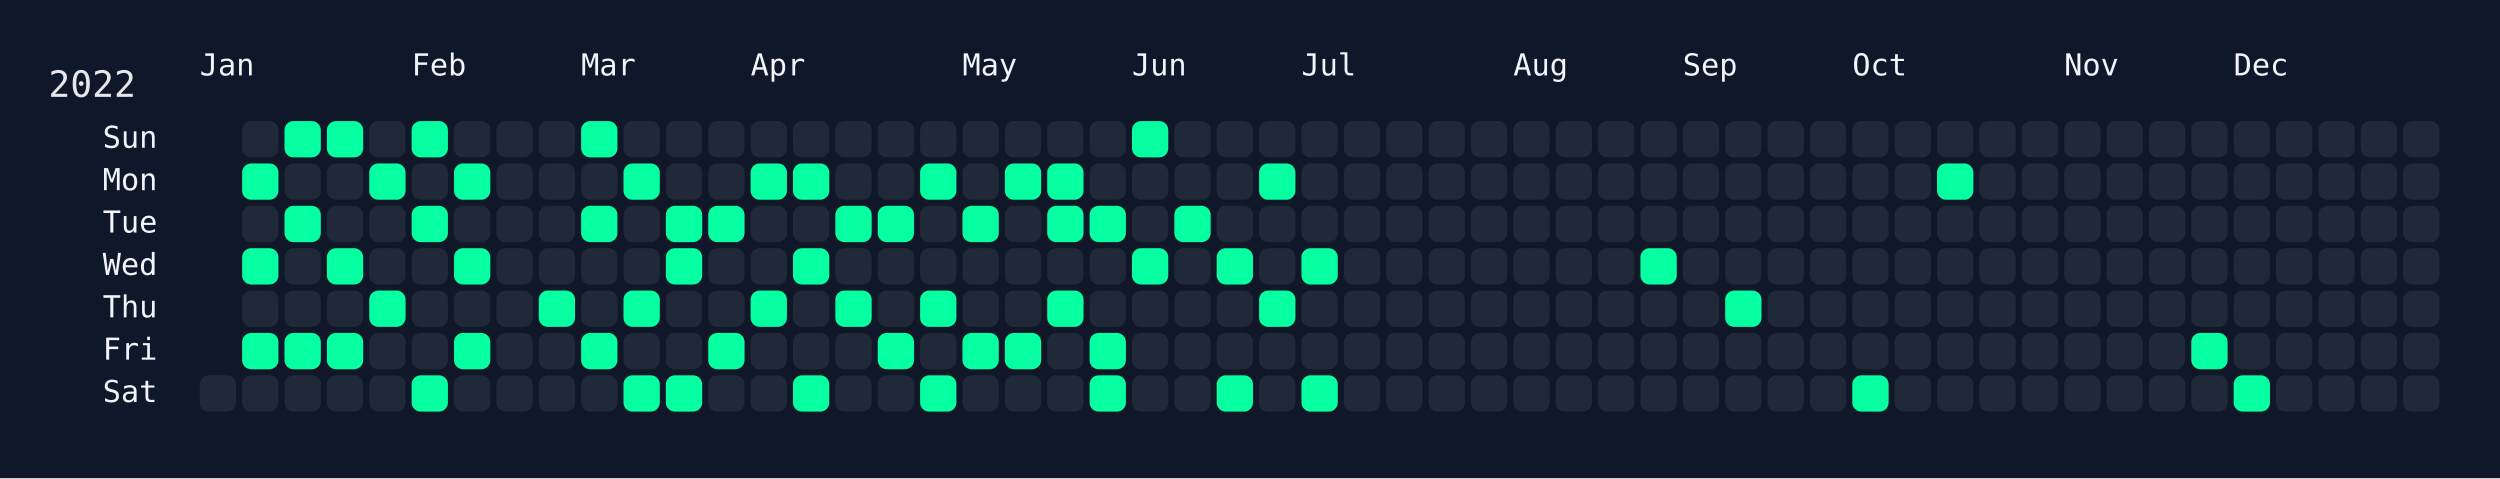
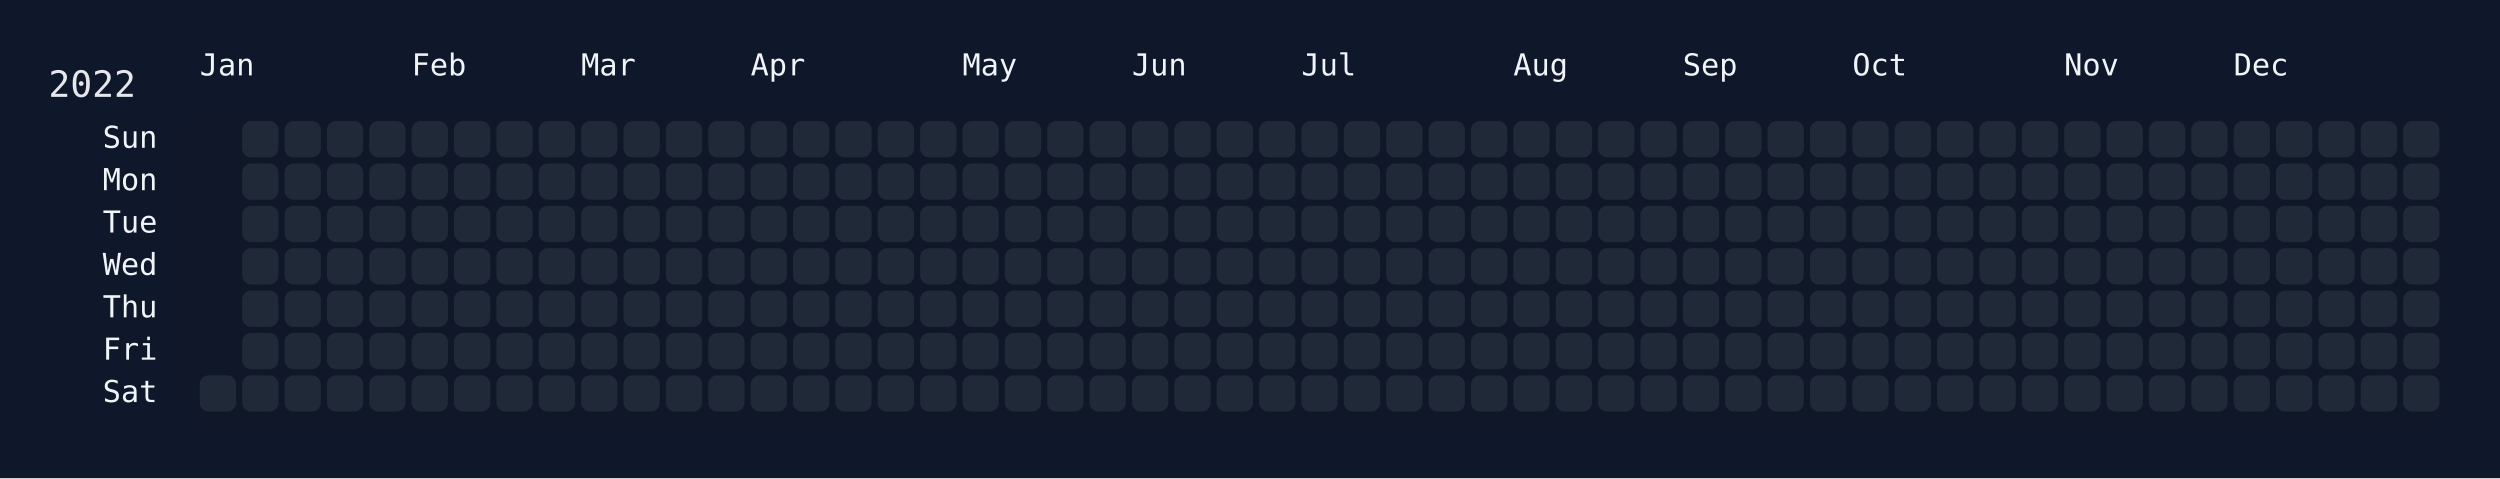
<svg xmlns="http://www.w3.org/2000/svg" width="826" height="158" viewBox="0 0 826 158">
  <rect width="826" height="158" fill="#0f172a" />
  <rect x="60" y="34" width="750" height="108" rx="12" ry="12" fill="rgba(15, 23, 42, 0.8)" />
  <text x="16" y="32" font-size="12" fill="#e5e7eb" font-family="JetBrains Mono, ui-monospace, SFMono-Regular, Menlo, Monaco, Consolas, monospace">2022</text>
  <text x="66" y="18" font-size="10" fill="#f1f5f9" font-family="JetBrains Mono, ui-monospace, SFMono-Regular, Menlo, Monaco, Consolas, monospace" dominant-baseline="hanging">Jan</text>
  <text x="136" y="18" font-size="10" fill="#f1f5f9" font-family="JetBrains Mono, ui-monospace, SFMono-Regular, Menlo, Monaco, Consolas, monospace" dominant-baseline="hanging">Feb</text>
  <text x="192" y="18" font-size="10" fill="#f1f5f9" font-family="JetBrains Mono, ui-monospace, SFMono-Regular, Menlo, Monaco, Consolas, monospace" dominant-baseline="hanging">Mar</text>
  <text x="248" y="18" font-size="10" fill="#f1f5f9" font-family="JetBrains Mono, ui-monospace, SFMono-Regular, Menlo, Monaco, Consolas, monospace" dominant-baseline="hanging">Apr</text>
  <text x="318" y="18" font-size="10" fill="#f1f5f9" font-family="JetBrains Mono, ui-monospace, SFMono-Regular, Menlo, Monaco, Consolas, monospace" dominant-baseline="hanging">May</text>
  <text x="374" y="18" font-size="10" fill="#f1f5f9" font-family="JetBrains Mono, ui-monospace, SFMono-Regular, Menlo, Monaco, Consolas, monospace" dominant-baseline="hanging">Jun</text>
  <text x="430" y="18" font-size="10" fill="#f1f5f9" font-family="JetBrains Mono, ui-monospace, SFMono-Regular, Menlo, Monaco, Consolas, monospace" dominant-baseline="hanging">Jul</text>
  <text x="500" y="18" font-size="10" fill="#f1f5f9" font-family="JetBrains Mono, ui-monospace, SFMono-Regular, Menlo, Monaco, Consolas, monospace" dominant-baseline="hanging">Aug</text>
  <text x="556" y="18" font-size="10" fill="#f1f5f9" font-family="JetBrains Mono, ui-monospace, SFMono-Regular, Menlo, Monaco, Consolas, monospace" dominant-baseline="hanging">Sep</text>
  <text x="612" y="18" font-size="10" fill="#f1f5f9" font-family="JetBrains Mono, ui-monospace, SFMono-Regular, Menlo, Monaco, Consolas, monospace" dominant-baseline="hanging">Oct</text>
  <text x="682" y="18" font-size="10" fill="#f1f5f9" font-family="JetBrains Mono, ui-monospace, SFMono-Regular, Menlo, Monaco, Consolas, monospace" dominant-baseline="hanging">Nov</text>
  <text x="738" y="18" font-size="10" fill="#f1f5f9" font-family="JetBrains Mono, ui-monospace, SFMono-Regular, Menlo, Monaco, Consolas, monospace" dominant-baseline="hanging">Dec</text>
  <text x="52" y="46.0" font-size="10" fill="#f1f5f9" font-family="JetBrains Mono, ui-monospace, SFMono-Regular, Menlo, Monaco, Consolas, monospace" text-anchor="end" dominant-baseline="middle">Sun</text>
  <text x="52" y="60.0" font-size="10" fill="#f1f5f9" font-family="JetBrains Mono, ui-monospace, SFMono-Regular, Menlo, Monaco, Consolas, monospace" text-anchor="end" dominant-baseline="middle">Mon</text>
  <text x="52" y="74.0" font-size="10" fill="#f1f5f9" font-family="JetBrains Mono, ui-monospace, SFMono-Regular, Menlo, Monaco, Consolas, monospace" text-anchor="end" dominant-baseline="middle">Tue</text>
  <text x="52" y="88.0" font-size="10" fill="#f1f5f9" font-family="JetBrains Mono, ui-monospace, SFMono-Regular, Menlo, Monaco, Consolas, monospace" text-anchor="end" dominant-baseline="middle">Wed</text>
  <text x="52" y="102.0" font-size="10" fill="#f1f5f9" font-family="JetBrains Mono, ui-monospace, SFMono-Regular, Menlo, Monaco, Consolas, monospace" text-anchor="end" dominant-baseline="middle">Thu</text>
  <text x="52" y="116.0" font-size="10" fill="#f1f5f9" font-family="JetBrains Mono, ui-monospace, SFMono-Regular, Menlo, Monaco, Consolas, monospace" text-anchor="end" dominant-baseline="middle">Fri</text>
  <text x="52" y="130.0" font-size="10" fill="#f1f5f9" font-family="JetBrains Mono, ui-monospace, SFMono-Regular, Menlo, Monaco, Consolas, monospace" text-anchor="end" dominant-baseline="middle">Sat</text>
  <g transform="translate(66,40)">
    <rect x="0" y="84" width="12" height="12" rx="3" ry="3" fill="#1f2937" data-date="2022-01-01" />
    <rect x="14" y="0" width="12" height="12" rx="3" ry="3" fill="#1f2937" data-date="2022-01-02" />
-     <rect x="14" y="14" width="12" height="12" rx="3" ry="3" fill="#05ffa1" data-date="2022-01-03" />
+     <rect x="14" y="14" width="12" height="12" rx="3" ry="3" fill="#1f2937" data-date="2022-01-03" />
    <rect x="14" y="28" width="12" height="12" rx="3" ry="3" fill="#1f2937" data-date="2022-01-04" />
-     <rect x="14" y="42" width="12" height="12" rx="3" ry="3" fill="#05ffa1" data-date="2022-01-05" />
+     <rect x="14" y="42" width="12" height="12" rx="3" ry="3" fill="#1f2937" data-date="2022-01-05" />
    <rect x="14" y="56" width="12" height="12" rx="3" ry="3" fill="#1f2937" data-date="2022-01-06" />
-     <rect x="14" y="70" width="12" height="12" rx="3" ry="3" fill="#05ffa1" data-date="2022-01-07" />
+     <rect x="14" y="70" width="12" height="12" rx="3" ry="3" fill="#1f2937" data-date="2022-01-07" />
    <rect x="14" y="84" width="12" height="12" rx="3" ry="3" fill="#1f2937" data-date="2022-01-08" />
-     <rect x="28" y="0" width="12" height="12" rx="3" ry="3" fill="#05ffa1" data-date="2022-01-09" />
+     <rect x="28" y="0" width="12" height="12" rx="3" ry="3" fill="#1f2937" data-date="2022-01-09" />
    <rect x="28" y="14" width="12" height="12" rx="3" ry="3" fill="#1f2937" data-date="2022-01-10" />
-     <rect x="28" y="28" width="12" height="12" rx="3" ry="3" fill="#05ffa1" data-date="2022-01-11" />
+     <rect x="28" y="28" width="12" height="12" rx="3" ry="3" fill="#1f2937" data-date="2022-01-11" />
    <rect x="28" y="42" width="12" height="12" rx="3" ry="3" fill="#1f2937" data-date="2022-01-12" />
    <rect x="28" y="56" width="12" height="12" rx="3" ry="3" fill="#1f2937" data-date="2022-01-13" />
-     <rect x="28" y="70" width="12" height="12" rx="3" ry="3" fill="#05ffa1" data-date="2022-01-14" />
+     <rect x="28" y="70" width="12" height="12" rx="3" ry="3" fill="#1f2937" data-date="2022-01-14" />
    <rect x="28" y="84" width="12" height="12" rx="3" ry="3" fill="#1f2937" data-date="2022-01-15" />
-     <rect x="42" y="0" width="12" height="12" rx="3" ry="3" fill="#05ffa1" data-date="2022-01-16" />
+     <rect x="42" y="0" width="12" height="12" rx="3" ry="3" fill="#1f2937" data-date="2022-01-16" />
    <rect x="42" y="14" width="12" height="12" rx="3" ry="3" fill="#1f2937" data-date="2022-01-17" />
    <rect x="42" y="28" width="12" height="12" rx="3" ry="3" fill="#1f2937" data-date="2022-01-18" />
-     <rect x="42" y="42" width="12" height="12" rx="3" ry="3" fill="#05ffa1" data-date="2022-01-19" />
+     <rect x="42" y="42" width="12" height="12" rx="3" ry="3" fill="#1f2937" data-date="2022-01-19" />
    <rect x="42" y="56" width="12" height="12" rx="3" ry="3" fill="#1f2937" data-date="2022-01-20" />
-     <rect x="42" y="70" width="12" height="12" rx="3" ry="3" fill="#05ffa1" data-date="2022-01-21" />
+     <rect x="42" y="70" width="12" height="12" rx="3" ry="3" fill="#1f2937" data-date="2022-01-21" />
    <rect x="42" y="84" width="12" height="12" rx="3" ry="3" fill="#1f2937" data-date="2022-01-22" />
    <rect x="56" y="0" width="12" height="12" rx="3" ry="3" fill="#1f2937" data-date="2022-01-23" />
-     <rect x="56" y="14" width="12" height="12" rx="3" ry="3" fill="#05ffa1" data-date="2022-01-24" />
+     <rect x="56" y="14" width="12" height="12" rx="3" ry="3" fill="#1f2937" data-date="2022-01-24" />
    <rect x="56" y="28" width="12" height="12" rx="3" ry="3" fill="#1f2937" data-date="2022-01-25" />
    <rect x="56" y="42" width="12" height="12" rx="3" ry="3" fill="#1f2937" data-date="2022-01-26" />
-     <rect x="56" y="56" width="12" height="12" rx="3" ry="3" fill="#05ffa1" data-date="2022-01-27" />
+     <rect x="56" y="56" width="12" height="12" rx="3" ry="3" fill="#1f2937" data-date="2022-01-27" />
    <rect x="56" y="70" width="12" height="12" rx="3" ry="3" fill="#1f2937" data-date="2022-01-28" />
    <rect x="56" y="84" width="12" height="12" rx="3" ry="3" fill="#1f2937" data-date="2022-01-29" />
-     <rect x="70" y="0" width="12" height="12" rx="3" ry="3" fill="#05ffa1" data-date="2022-01-30" />
+     <rect x="70" y="0" width="12" height="12" rx="3" ry="3" fill="#1f2937" data-date="2022-01-30" />
    <rect x="70" y="14" width="12" height="12" rx="3" ry="3" fill="#1f2937" data-date="2022-01-31" />
-     <rect x="70" y="28" width="12" height="12" rx="3" ry="3" fill="#05ffa1" data-date="2022-02-01" />
+     <rect x="70" y="28" width="12" height="12" rx="3" ry="3" fill="#1f2937" data-date="2022-02-01" />
    <rect x="70" y="42" width="12" height="12" rx="3" ry="3" fill="#1f2937" data-date="2022-02-02" />
    <rect x="70" y="56" width="12" height="12" rx="3" ry="3" fill="#1f2937" data-date="2022-02-03" />
    <rect x="70" y="70" width="12" height="12" rx="3" ry="3" fill="#1f2937" data-date="2022-02-04" />
-     <rect x="70" y="84" width="12" height="12" rx="3" ry="3" fill="#05ffa1" data-date="2022-02-05" />
+     <rect x="70" y="84" width="12" height="12" rx="3" ry="3" fill="#1f2937" data-date="2022-02-05" />
    <rect x="84" y="0" width="12" height="12" rx="3" ry="3" fill="#1f2937" data-date="2022-02-06" />
-     <rect x="84" y="14" width="12" height="12" rx="3" ry="3" fill="#05ffa1" data-date="2022-02-07" />
+     <rect x="84" y="14" width="12" height="12" rx="3" ry="3" fill="#1f2937" data-date="2022-02-07" />
    <rect x="84" y="28" width="12" height="12" rx="3" ry="3" fill="#1f2937" data-date="2022-02-08" />
-     <rect x="84" y="42" width="12" height="12" rx="3" ry="3" fill="#05ffa1" data-date="2022-02-09" />
+     <rect x="84" y="42" width="12" height="12" rx="3" ry="3" fill="#1f2937" data-date="2022-02-09" />
    <rect x="84" y="56" width="12" height="12" rx="3" ry="3" fill="#1f2937" data-date="2022-02-10" />
-     <rect x="84" y="70" width="12" height="12" rx="3" ry="3" fill="#05ffa1" data-date="2022-02-11" />
+     <rect x="84" y="70" width="12" height="12" rx="3" ry="3" fill="#1f2937" data-date="2022-02-11" />
    <rect x="84" y="84" width="12" height="12" rx="3" ry="3" fill="#1f2937" data-date="2022-02-12" />
    <rect x="98" y="0" width="12" height="12" rx="3" ry="3" fill="#1f2937" data-date="2022-02-13" />
    <rect x="98" y="14" width="12" height="12" rx="3" ry="3" fill="#1f2937" data-date="2022-02-14" />
    <rect x="98" y="28" width="12" height="12" rx="3" ry="3" fill="#1f2937" data-date="2022-02-15" />
    <rect x="98" y="42" width="12" height="12" rx="3" ry="3" fill="#1f2937" data-date="2022-02-16" />
    <rect x="98" y="56" width="12" height="12" rx="3" ry="3" fill="#1f2937" data-date="2022-02-17" />
    <rect x="98" y="70" width="12" height="12" rx="3" ry="3" fill="#1f2937" data-date="2022-02-18" />
    <rect x="98" y="84" width="12" height="12" rx="3" ry="3" fill="#1f2937" data-date="2022-02-19" />
    <rect x="112" y="0" width="12" height="12" rx="3" ry="3" fill="#1f2937" data-date="2022-02-20" />
    <rect x="112" y="14" width="12" height="12" rx="3" ry="3" fill="#1f2937" data-date="2022-02-21" />
    <rect x="112" y="28" width="12" height="12" rx="3" ry="3" fill="#1f2937" data-date="2022-02-22" />
    <rect x="112" y="42" width="12" height="12" rx="3" ry="3" fill="#1f2937" data-date="2022-02-23" />
-     <rect x="112" y="56" width="12" height="12" rx="3" ry="3" fill="#05ffa1" data-date="2022-02-24" />
+     <rect x="112" y="56" width="12" height="12" rx="3" ry="3" fill="#1f2937" data-date="2022-02-24" />
    <rect x="112" y="70" width="12" height="12" rx="3" ry="3" fill="#1f2937" data-date="2022-02-25" />
    <rect x="112" y="84" width="12" height="12" rx="3" ry="3" fill="#1f2937" data-date="2022-02-26" />
-     <rect x="126" y="0" width="12" height="12" rx="3" ry="3" fill="#05ffa1" data-date="2022-02-27" />
+     <rect x="126" y="0" width="12" height="12" rx="3" ry="3" fill="#1f2937" data-date="2022-02-27" />
    <rect x="126" y="14" width="12" height="12" rx="3" ry="3" fill="#1f2937" data-date="2022-02-28" />
-     <rect x="126" y="28" width="12" height="12" rx="3" ry="3" fill="#05ffa1" data-date="2022-03-01" />
+     <rect x="126" y="28" width="12" height="12" rx="3" ry="3" fill="#1f2937" data-date="2022-03-01" />
    <rect x="126" y="42" width="12" height="12" rx="3" ry="3" fill="#1f2937" data-date="2022-03-02" />
    <rect x="126" y="56" width="12" height="12" rx="3" ry="3" fill="#1f2937" data-date="2022-03-03" />
-     <rect x="126" y="70" width="12" height="12" rx="3" ry="3" fill="#05ffa1" data-date="2022-03-04" />
+     <rect x="126" y="70" width="12" height="12" rx="3" ry="3" fill="#1f2937" data-date="2022-03-04" />
    <rect x="126" y="84" width="12" height="12" rx="3" ry="3" fill="#1f2937" data-date="2022-03-05" />
    <rect x="140" y="0" width="12" height="12" rx="3" ry="3" fill="#1f2937" data-date="2022-03-06" />
-     <rect x="140" y="14" width="12" height="12" rx="3" ry="3" fill="#05ffa1" data-date="2022-03-07" />
+     <rect x="140" y="14" width="12" height="12" rx="3" ry="3" fill="#1f2937" data-date="2022-03-07" />
    <rect x="140" y="28" width="12" height="12" rx="3" ry="3" fill="#1f2937" data-date="2022-03-08" />
    <rect x="140" y="42" width="12" height="12" rx="3" ry="3" fill="#1f2937" data-date="2022-03-09" />
-     <rect x="140" y="56" width="12" height="12" rx="3" ry="3" fill="#05ffa1" data-date="2022-03-10" />
+     <rect x="140" y="56" width="12" height="12" rx="3" ry="3" fill="#1f2937" data-date="2022-03-10" />
    <rect x="140" y="70" width="12" height="12" rx="3" ry="3" fill="#1f2937" data-date="2022-03-11" />
-     <rect x="140" y="84" width="12" height="12" rx="3" ry="3" fill="#05ffa1" data-date="2022-03-12" />
+     <rect x="140" y="84" width="12" height="12" rx="3" ry="3" fill="#1f2937" data-date="2022-03-12" />
    <rect x="154" y="0" width="12" height="12" rx="3" ry="3" fill="#1f2937" data-date="2022-03-13" />
    <rect x="154" y="14" width="12" height="12" rx="3" ry="3" fill="#1f2937" data-date="2022-03-14" />
-     <rect x="154" y="28" width="12" height="12" rx="3" ry="3" fill="#05ffa1" data-date="2022-03-15" />
-     <rect x="154" y="42" width="12" height="12" rx="3" ry="3" fill="#05ffa1" data-date="2022-03-16" />
+     <rect x="154" y="28" width="12" height="12" rx="3" ry="3" fill="#1f2937" data-date="2022-03-15" />
+     <rect x="154" y="42" width="12" height="12" rx="3" ry="3" fill="#1f2937" data-date="2022-03-16" />
    <rect x="154" y="56" width="12" height="12" rx="3" ry="3" fill="#1f2937" data-date="2022-03-17" />
    <rect x="154" y="70" width="12" height="12" rx="3" ry="3" fill="#1f2937" data-date="2022-03-18" />
-     <rect x="154" y="84" width="12" height="12" rx="3" ry="3" fill="#05ffa1" data-date="2022-03-19" />
+     <rect x="154" y="84" width="12" height="12" rx="3" ry="3" fill="#1f2937" data-date="2022-03-19" />
    <rect x="168" y="0" width="12" height="12" rx="3" ry="3" fill="#1f2937" data-date="2022-03-20" />
    <rect x="168" y="14" width="12" height="12" rx="3" ry="3" fill="#1f2937" data-date="2022-03-21" />
-     <rect x="168" y="28" width="12" height="12" rx="3" ry="3" fill="#05ffa1" data-date="2022-03-22" />
+     <rect x="168" y="28" width="12" height="12" rx="3" ry="3" fill="#1f2937" data-date="2022-03-22" />
    <rect x="168" y="42" width="12" height="12" rx="3" ry="3" fill="#1f2937" data-date="2022-03-23" />
    <rect x="168" y="56" width="12" height="12" rx="3" ry="3" fill="#1f2937" data-date="2022-03-24" />
-     <rect x="168" y="70" width="12" height="12" rx="3" ry="3" fill="#05ffa1" data-date="2022-03-25" />
+     <rect x="168" y="70" width="12" height="12" rx="3" ry="3" fill="#1f2937" data-date="2022-03-25" />
    <rect x="168" y="84" width="12" height="12" rx="3" ry="3" fill="#1f2937" data-date="2022-03-26" />
    <rect x="182" y="0" width="12" height="12" rx="3" ry="3" fill="#1f2937" data-date="2022-03-27" />
-     <rect x="182" y="14" width="12" height="12" rx="3" ry="3" fill="#05ffa1" data-date="2022-03-28" />
+     <rect x="182" y="14" width="12" height="12" rx="3" ry="3" fill="#1f2937" data-date="2022-03-28" />
    <rect x="182" y="28" width="12" height="12" rx="3" ry="3" fill="#1f2937" data-date="2022-03-29" />
    <rect x="182" y="42" width="12" height="12" rx="3" ry="3" fill="#1f2937" data-date="2022-03-30" />
-     <rect x="182" y="56" width="12" height="12" rx="3" ry="3" fill="#05ffa1" data-date="2022-03-31" />
+     <rect x="182" y="56" width="12" height="12" rx="3" ry="3" fill="#1f2937" data-date="2022-03-31" />
    <rect x="182" y="70" width="12" height="12" rx="3" ry="3" fill="#1f2937" data-date="2022-04-01" />
    <rect x="182" y="84" width="12" height="12" rx="3" ry="3" fill="#1f2937" data-date="2022-04-02" />
    <rect x="196" y="0" width="12" height="12" rx="3" ry="3" fill="#1f2937" data-date="2022-04-03" />
-     <rect x="196" y="14" width="12" height="12" rx="3" ry="3" fill="#05ffa1" data-date="2022-04-04" />
+     <rect x="196" y="14" width="12" height="12" rx="3" ry="3" fill="#1f2937" data-date="2022-04-04" />
    <rect x="196" y="28" width="12" height="12" rx="3" ry="3" fill="#1f2937" data-date="2022-04-05" />
-     <rect x="196" y="42" width="12" height="12" rx="3" ry="3" fill="#05ffa1" data-date="2022-04-06" />
+     <rect x="196" y="42" width="12" height="12" rx="3" ry="3" fill="#1f2937" data-date="2022-04-06" />
    <rect x="196" y="56" width="12" height="12" rx="3" ry="3" fill="#1f2937" data-date="2022-04-07" />
    <rect x="196" y="70" width="12" height="12" rx="3" ry="3" fill="#1f2937" data-date="2022-04-08" />
-     <rect x="196" y="84" width="12" height="12" rx="3" ry="3" fill="#05ffa1" data-date="2022-04-09" />
+     <rect x="196" y="84" width="12" height="12" rx="3" ry="3" fill="#1f2937" data-date="2022-04-09" />
    <rect x="210" y="0" width="12" height="12" rx="3" ry="3" fill="#1f2937" data-date="2022-04-10" />
    <rect x="210" y="14" width="12" height="12" rx="3" ry="3" fill="#1f2937" data-date="2022-04-11" />
-     <rect x="210" y="28" width="12" height="12" rx="3" ry="3" fill="#05ffa1" data-date="2022-04-12" />
+     <rect x="210" y="28" width="12" height="12" rx="3" ry="3" fill="#1f2937" data-date="2022-04-12" />
    <rect x="210" y="42" width="12" height="12" rx="3" ry="3" fill="#1f2937" data-date="2022-04-13" />
-     <rect x="210" y="56" width="12" height="12" rx="3" ry="3" fill="#05ffa1" data-date="2022-04-14" />
+     <rect x="210" y="56" width="12" height="12" rx="3" ry="3" fill="#1f2937" data-date="2022-04-14" />
    <rect x="210" y="70" width="12" height="12" rx="3" ry="3" fill="#1f2937" data-date="2022-04-15" />
    <rect x="210" y="84" width="12" height="12" rx="3" ry="3" fill="#1f2937" data-date="2022-04-16" />
    <rect x="224" y="0" width="12" height="12" rx="3" ry="3" fill="#1f2937" data-date="2022-04-17" />
    <rect x="224" y="14" width="12" height="12" rx="3" ry="3" fill="#1f2937" data-date="2022-04-18" />
-     <rect x="224" y="28" width="12" height="12" rx="3" ry="3" fill="#05ffa1" data-date="2022-04-19" />
+     <rect x="224" y="28" width="12" height="12" rx="3" ry="3" fill="#1f2937" data-date="2022-04-19" />
    <rect x="224" y="42" width="12" height="12" rx="3" ry="3" fill="#1f2937" data-date="2022-04-20" />
    <rect x="224" y="56" width="12" height="12" rx="3" ry="3" fill="#1f2937" data-date="2022-04-21" />
-     <rect x="224" y="70" width="12" height="12" rx="3" ry="3" fill="#05ffa1" data-date="2022-04-22" />
+     <rect x="224" y="70" width="12" height="12" rx="3" ry="3" fill="#1f2937" data-date="2022-04-22" />
    <rect x="224" y="84" width="12" height="12" rx="3" ry="3" fill="#1f2937" data-date="2022-04-23" />
    <rect x="238" y="0" width="12" height="12" rx="3" ry="3" fill="#1f2937" data-date="2022-04-24" />
-     <rect x="238" y="14" width="12" height="12" rx="3" ry="3" fill="#05ffa1" data-date="2022-04-25" />
+     <rect x="238" y="14" width="12" height="12" rx="3" ry="3" fill="#1f2937" data-date="2022-04-25" />
    <rect x="238" y="28" width="12" height="12" rx="3" ry="3" fill="#1f2937" data-date="2022-04-26" />
    <rect x="238" y="42" width="12" height="12" rx="3" ry="3" fill="#1f2937" data-date="2022-04-27" />
-     <rect x="238" y="56" width="12" height="12" rx="3" ry="3" fill="#05ffa1" data-date="2022-04-28" />
+     <rect x="238" y="56" width="12" height="12" rx="3" ry="3" fill="#1f2937" data-date="2022-04-28" />
    <rect x="238" y="70" width="12" height="12" rx="3" ry="3" fill="#1f2937" data-date="2022-04-29" />
-     <rect x="238" y="84" width="12" height="12" rx="3" ry="3" fill="#05ffa1" data-date="2022-04-30" />
+     <rect x="238" y="84" width="12" height="12" rx="3" ry="3" fill="#1f2937" data-date="2022-04-30" />
    <rect x="252" y="0" width="12" height="12" rx="3" ry="3" fill="#1f2937" data-date="2022-05-01" />
    <rect x="252" y="14" width="12" height="12" rx="3" ry="3" fill="#1f2937" data-date="2022-05-02" />
-     <rect x="252" y="28" width="12" height="12" rx="3" ry="3" fill="#05ffa1" data-date="2022-05-03" />
+     <rect x="252" y="28" width="12" height="12" rx="3" ry="3" fill="#1f2937" data-date="2022-05-03" />
    <rect x="252" y="42" width="12" height="12" rx="3" ry="3" fill="#1f2937" data-date="2022-05-04" />
    <rect x="252" y="56" width="12" height="12" rx="3" ry="3" fill="#1f2937" data-date="2022-05-05" />
-     <rect x="252" y="70" width="12" height="12" rx="3" ry="3" fill="#05ffa1" data-date="2022-05-06" />
+     <rect x="252" y="70" width="12" height="12" rx="3" ry="3" fill="#1f2937" data-date="2022-05-06" />
    <rect x="252" y="84" width="12" height="12" rx="3" ry="3" fill="#1f2937" data-date="2022-05-07" />
    <rect x="266" y="0" width="12" height="12" rx="3" ry="3" fill="#1f2937" data-date="2022-05-08" />
-     <rect x="266" y="14" width="12" height="12" rx="3" ry="3" fill="#05ffa1" data-date="2022-05-09" />
+     <rect x="266" y="14" width="12" height="12" rx="3" ry="3" fill="#1f2937" data-date="2022-05-09" />
    <rect x="266" y="28" width="12" height="12" rx="3" ry="3" fill="#1f2937" data-date="2022-05-10" />
    <rect x="266" y="42" width="12" height="12" rx="3" ry="3" fill="#1f2937" data-date="2022-05-11" />
    <rect x="266" y="56" width="12" height="12" rx="3" ry="3" fill="#1f2937" data-date="2022-05-12" />
-     <rect x="266" y="70" width="12" height="12" rx="3" ry="3" fill="#05ffa1" data-date="2022-05-13" />
+     <rect x="266" y="70" width="12" height="12" rx="3" ry="3" fill="#1f2937" data-date="2022-05-13" />
    <rect x="266" y="84" width="12" height="12" rx="3" ry="3" fill="#1f2937" data-date="2022-05-14" />
    <rect x="280" y="0" width="12" height="12" rx="3" ry="3" fill="#1f2937" data-date="2022-05-15" />
-     <rect x="280" y="14" width="12" height="12" rx="3" ry="3" fill="#05ffa1" data-date="2022-05-16" />
-     <rect x="280" y="28" width="12" height="12" rx="3" ry="3" fill="#05ffa1" data-date="2022-05-17" />
+     <rect x="280" y="14" width="12" height="12" rx="3" ry="3" fill="#1f2937" data-date="2022-05-16" />
+     <rect x="280" y="28" width="12" height="12" rx="3" ry="3" fill="#1f2937" data-date="2022-05-17" />
    <rect x="280" y="42" width="12" height="12" rx="3" ry="3" fill="#1f2937" data-date="2022-05-18" />
-     <rect x="280" y="56" width="12" height="12" rx="3" ry="3" fill="#05ffa1" data-date="2022-05-19" />
+     <rect x="280" y="56" width="12" height="12" rx="3" ry="3" fill="#1f2937" data-date="2022-05-19" />
    <rect x="280" y="70" width="12" height="12" rx="3" ry="3" fill="#1f2937" data-date="2022-05-20" />
    <rect x="280" y="84" width="12" height="12" rx="3" ry="3" fill="#1f2937" data-date="2022-05-21" />
    <rect x="294" y="0" width="12" height="12" rx="3" ry="3" fill="#1f2937" data-date="2022-05-22" />
    <rect x="294" y="14" width="12" height="12" rx="3" ry="3" fill="#1f2937" data-date="2022-05-23" />
-     <rect x="294" y="28" width="12" height="12" rx="3" ry="3" fill="#05ffa1" data-date="2022-05-24" />
+     <rect x="294" y="28" width="12" height="12" rx="3" ry="3" fill="#1f2937" data-date="2022-05-24" />
    <rect x="294" y="42" width="12" height="12" rx="3" ry="3" fill="#1f2937" data-date="2022-05-25" />
    <rect x="294" y="56" width="12" height="12" rx="3" ry="3" fill="#1f2937" data-date="2022-05-26" />
-     <rect x="294" y="70" width="12" height="12" rx="3" ry="3" fill="#05ffa1" data-date="2022-05-27" />
-     <rect x="294" y="84" width="12" height="12" rx="3" ry="3" fill="#05ffa1" data-date="2022-05-28" />
-     <rect x="308" y="0" width="12" height="12" rx="3" ry="3" fill="#05ffa1" data-date="2022-05-29" />
+     <rect x="294" y="70" width="12" height="12" rx="3" ry="3" fill="#1f2937" data-date="2022-05-27" />
+     <rect x="294" y="84" width="12" height="12" rx="3" ry="3" fill="#1f2937" data-date="2022-05-28" />
+     <rect x="308" y="0" width="12" height="12" rx="3" ry="3" fill="#1f2937" data-date="2022-05-29" />
    <rect x="308" y="14" width="12" height="12" rx="3" ry="3" fill="#1f2937" data-date="2022-05-30" />
    <rect x="308" y="28" width="12" height="12" rx="3" ry="3" fill="#1f2937" data-date="2022-05-31" />
-     <rect x="308" y="42" width="12" height="12" rx="3" ry="3" fill="#05ffa1" data-date="2022-06-01" />
+     <rect x="308" y="42" width="12" height="12" rx="3" ry="3" fill="#1f2937" data-date="2022-06-01" />
    <rect x="308" y="56" width="12" height="12" rx="3" ry="3" fill="#1f2937" data-date="2022-06-02" />
    <rect x="308" y="70" width="12" height="12" rx="3" ry="3" fill="#1f2937" data-date="2022-06-03" />
    <rect x="308" y="84" width="12" height="12" rx="3" ry="3" fill="#1f2937" data-date="2022-06-04" />
    <rect x="322" y="0" width="12" height="12" rx="3" ry="3" fill="#1f2937" data-date="2022-06-05" />
    <rect x="322" y="14" width="12" height="12" rx="3" ry="3" fill="#1f2937" data-date="2022-06-06" />
-     <rect x="322" y="28" width="12" height="12" rx="3" ry="3" fill="#05ffa1" data-date="2022-06-07" />
+     <rect x="322" y="28" width="12" height="12" rx="3" ry="3" fill="#1f2937" data-date="2022-06-07" />
    <rect x="322" y="42" width="12" height="12" rx="3" ry="3" fill="#1f2937" data-date="2022-06-08" />
    <rect x="322" y="56" width="12" height="12" rx="3" ry="3" fill="#1f2937" data-date="2022-06-09" />
    <rect x="322" y="70" width="12" height="12" rx="3" ry="3" fill="#1f2937" data-date="2022-06-10" />
    <rect x="322" y="84" width="12" height="12" rx="3" ry="3" fill="#1f2937" data-date="2022-06-11" />
    <rect x="336" y="0" width="12" height="12" rx="3" ry="3" fill="#1f2937" data-date="2022-06-12" />
    <rect x="336" y="14" width="12" height="12" rx="3" ry="3" fill="#1f2937" data-date="2022-06-13" />
    <rect x="336" y="28" width="12" height="12" rx="3" ry="3" fill="#1f2937" data-date="2022-06-14" />
-     <rect x="336" y="42" width="12" height="12" rx="3" ry="3" fill="#05ffa1" data-date="2022-06-15" />
+     <rect x="336" y="42" width="12" height="12" rx="3" ry="3" fill="#1f2937" data-date="2022-06-15" />
    <rect x="336" y="56" width="12" height="12" rx="3" ry="3" fill="#1f2937" data-date="2022-06-16" />
    <rect x="336" y="70" width="12" height="12" rx="3" ry="3" fill="#1f2937" data-date="2022-06-17" />
-     <rect x="336" y="84" width="12" height="12" rx="3" ry="3" fill="#05ffa1" data-date="2022-06-18" />
+     <rect x="336" y="84" width="12" height="12" rx="3" ry="3" fill="#1f2937" data-date="2022-06-18" />
    <rect x="350" y="0" width="12" height="12" rx="3" ry="3" fill="#1f2937" data-date="2022-06-19" />
-     <rect x="350" y="14" width="12" height="12" rx="3" ry="3" fill="#05ffa1" data-date="2022-06-20" />
+     <rect x="350" y="14" width="12" height="12" rx="3" ry="3" fill="#1f2937" data-date="2022-06-20" />
    <rect x="350" y="28" width="12" height="12" rx="3" ry="3" fill="#1f2937" data-date="2022-06-21" />
    <rect x="350" y="42" width="12" height="12" rx="3" ry="3" fill="#1f2937" data-date="2022-06-22" />
-     <rect x="350" y="56" width="12" height="12" rx="3" ry="3" fill="#05ffa1" data-date="2022-06-23" />
+     <rect x="350" y="56" width="12" height="12" rx="3" ry="3" fill="#1f2937" data-date="2022-06-23" />
    <rect x="350" y="70" width="12" height="12" rx="3" ry="3" fill="#1f2937" data-date="2022-06-24" />
    <rect x="350" y="84" width="12" height="12" rx="3" ry="3" fill="#1f2937" data-date="2022-06-25" />
    <rect x="364" y="0" width="12" height="12" rx="3" ry="3" fill="#1f2937" data-date="2022-06-26" />
    <rect x="364" y="14" width="12" height="12" rx="3" ry="3" fill="#1f2937" data-date="2022-06-27" />
    <rect x="364" y="28" width="12" height="12" rx="3" ry="3" fill="#1f2937" data-date="2022-06-28" />
-     <rect x="364" y="42" width="12" height="12" rx="3" ry="3" fill="#05ffa1" data-date="2022-06-29" />
+     <rect x="364" y="42" width="12" height="12" rx="3" ry="3" fill="#1f2937" data-date="2022-06-29" />
    <rect x="364" y="56" width="12" height="12" rx="3" ry="3" fill="#1f2937" data-date="2022-06-30" />
    <rect x="364" y="70" width="12" height="12" rx="3" ry="3" fill="#1f2937" data-date="2022-07-01" />
-     <rect x="364" y="84" width="12" height="12" rx="3" ry="3" fill="#05ffa1" data-date="2022-07-02" />
+     <rect x="364" y="84" width="12" height="12" rx="3" ry="3" fill="#1f2937" data-date="2022-07-02" />
    <rect x="378" y="0" width="12" height="12" rx="3" ry="3" fill="#1f2937" data-date="2022-07-03" />
    <rect x="378" y="14" width="12" height="12" rx="3" ry="3" fill="#1f2937" data-date="2022-07-04" />
    <rect x="378" y="28" width="12" height="12" rx="3" ry="3" fill="#1f2937" data-date="2022-07-05" />
    <rect x="378" y="42" width="12" height="12" rx="3" ry="3" fill="#1f2937" data-date="2022-07-06" />
    <rect x="378" y="56" width="12" height="12" rx="3" ry="3" fill="#1f2937" data-date="2022-07-07" />
    <rect x="378" y="70" width="12" height="12" rx="3" ry="3" fill="#1f2937" data-date="2022-07-08" />
    <rect x="378" y="84" width="12" height="12" rx="3" ry="3" fill="#1f2937" data-date="2022-07-09" />
    <rect x="392" y="0" width="12" height="12" rx="3" ry="3" fill="#1f2937" data-date="2022-07-10" />
    <rect x="392" y="14" width="12" height="12" rx="3" ry="3" fill="#1f2937" data-date="2022-07-11" />
    <rect x="392" y="28" width="12" height="12" rx="3" ry="3" fill="#1f2937" data-date="2022-07-12" />
    <rect x="392" y="42" width="12" height="12" rx="3" ry="3" fill="#1f2937" data-date="2022-07-13" />
    <rect x="392" y="56" width="12" height="12" rx="3" ry="3" fill="#1f2937" data-date="2022-07-14" />
    <rect x="392" y="70" width="12" height="12" rx="3" ry="3" fill="#1f2937" data-date="2022-07-15" />
    <rect x="392" y="84" width="12" height="12" rx="3" ry="3" fill="#1f2937" data-date="2022-07-16" />
    <rect x="406" y="0" width="12" height="12" rx="3" ry="3" fill="#1f2937" data-date="2022-07-17" />
    <rect x="406" y="14" width="12" height="12" rx="3" ry="3" fill="#1f2937" data-date="2022-07-18" />
    <rect x="406" y="28" width="12" height="12" rx="3" ry="3" fill="#1f2937" data-date="2022-07-19" />
    <rect x="406" y="42" width="12" height="12" rx="3" ry="3" fill="#1f2937" data-date="2022-07-20" />
    <rect x="406" y="56" width="12" height="12" rx="3" ry="3" fill="#1f2937" data-date="2022-07-21" />
    <rect x="406" y="70" width="12" height="12" rx="3" ry="3" fill="#1f2937" data-date="2022-07-22" />
    <rect x="406" y="84" width="12" height="12" rx="3" ry="3" fill="#1f2937" data-date="2022-07-23" />
    <rect x="420" y="0" width="12" height="12" rx="3" ry="3" fill="#1f2937" data-date="2022-07-24" />
    <rect x="420" y="14" width="12" height="12" rx="3" ry="3" fill="#1f2937" data-date="2022-07-25" />
    <rect x="420" y="28" width="12" height="12" rx="3" ry="3" fill="#1f2937" data-date="2022-07-26" />
    <rect x="420" y="42" width="12" height="12" rx="3" ry="3" fill="#1f2937" data-date="2022-07-27" />
    <rect x="420" y="56" width="12" height="12" rx="3" ry="3" fill="#1f2937" data-date="2022-07-28" />
    <rect x="420" y="70" width="12" height="12" rx="3" ry="3" fill="#1f2937" data-date="2022-07-29" />
    <rect x="420" y="84" width="12" height="12" rx="3" ry="3" fill="#1f2937" data-date="2022-07-30" />
    <rect x="434" y="0" width="12" height="12" rx="3" ry="3" fill="#1f2937" data-date="2022-07-31" />
    <rect x="434" y="14" width="12" height="12" rx="3" ry="3" fill="#1f2937" data-date="2022-08-01" />
    <rect x="434" y="28" width="12" height="12" rx="3" ry="3" fill="#1f2937" data-date="2022-08-02" />
    <rect x="434" y="42" width="12" height="12" rx="3" ry="3" fill="#1f2937" data-date="2022-08-03" />
    <rect x="434" y="56" width="12" height="12" rx="3" ry="3" fill="#1f2937" data-date="2022-08-04" />
    <rect x="434" y="70" width="12" height="12" rx="3" ry="3" fill="#1f2937" data-date="2022-08-05" />
    <rect x="434" y="84" width="12" height="12" rx="3" ry="3" fill="#1f2937" data-date="2022-08-06" />
    <rect x="448" y="0" width="12" height="12" rx="3" ry="3" fill="#1f2937" data-date="2022-08-07" />
    <rect x="448" y="14" width="12" height="12" rx="3" ry="3" fill="#1f2937" data-date="2022-08-08" />
    <rect x="448" y="28" width="12" height="12" rx="3" ry="3" fill="#1f2937" data-date="2022-08-09" />
    <rect x="448" y="42" width="12" height="12" rx="3" ry="3" fill="#1f2937" data-date="2022-08-10" />
    <rect x="448" y="56" width="12" height="12" rx="3" ry="3" fill="#1f2937" data-date="2022-08-11" />
    <rect x="448" y="70" width="12" height="12" rx="3" ry="3" fill="#1f2937" data-date="2022-08-12" />
    <rect x="448" y="84" width="12" height="12" rx="3" ry="3" fill="#1f2937" data-date="2022-08-13" />
    <rect x="462" y="0" width="12" height="12" rx="3" ry="3" fill="#1f2937" data-date="2022-08-14" />
    <rect x="462" y="14" width="12" height="12" rx="3" ry="3" fill="#1f2937" data-date="2022-08-15" />
    <rect x="462" y="28" width="12" height="12" rx="3" ry="3" fill="#1f2937" data-date="2022-08-16" />
    <rect x="462" y="42" width="12" height="12" rx="3" ry="3" fill="#1f2937" data-date="2022-08-17" />
    <rect x="462" y="56" width="12" height="12" rx="3" ry="3" fill="#1f2937" data-date="2022-08-18" />
    <rect x="462" y="70" width="12" height="12" rx="3" ry="3" fill="#1f2937" data-date="2022-08-19" />
    <rect x="462" y="84" width="12" height="12" rx="3" ry="3" fill="#1f2937" data-date="2022-08-20" />
    <rect x="476" y="0" width="12" height="12" rx="3" ry="3" fill="#1f2937" data-date="2022-08-21" />
    <rect x="476" y="14" width="12" height="12" rx="3" ry="3" fill="#1f2937" data-date="2022-08-22" />
    <rect x="476" y="28" width="12" height="12" rx="3" ry="3" fill="#1f2937" data-date="2022-08-23" />
-     <rect x="476" y="42" width="12" height="12" rx="3" ry="3" fill="#05ffa1" data-date="2022-08-24" />
+     <rect x="476" y="42" width="12" height="12" rx="3" ry="3" fill="#1f2937" data-date="2022-08-24" />
    <rect x="476" y="56" width="12" height="12" rx="3" ry="3" fill="#1f2937" data-date="2022-08-25" />
    <rect x="476" y="70" width="12" height="12" rx="3" ry="3" fill="#1f2937" data-date="2022-08-26" />
    <rect x="476" y="84" width="12" height="12" rx="3" ry="3" fill="#1f2937" data-date="2022-08-27" />
    <rect x="490" y="0" width="12" height="12" rx="3" ry="3" fill="#1f2937" data-date="2022-08-28" />
    <rect x="490" y="14" width="12" height="12" rx="3" ry="3" fill="#1f2937" data-date="2022-08-29" />
    <rect x="490" y="28" width="12" height="12" rx="3" ry="3" fill="#1f2937" data-date="2022-08-30" />
    <rect x="490" y="42" width="12" height="12" rx="3" ry="3" fill="#1f2937" data-date="2022-08-31" />
    <rect x="490" y="56" width="12" height="12" rx="3" ry="3" fill="#1f2937" data-date="2022-09-01" />
    <rect x="490" y="70" width="12" height="12" rx="3" ry="3" fill="#1f2937" data-date="2022-09-02" />
    <rect x="490" y="84" width="12" height="12" rx="3" ry="3" fill="#1f2937" data-date="2022-09-03" />
    <rect x="504" y="0" width="12" height="12" rx="3" ry="3" fill="#1f2937" data-date="2022-09-04" />
    <rect x="504" y="14" width="12" height="12" rx="3" ry="3" fill="#1f2937" data-date="2022-09-05" />
    <rect x="504" y="28" width="12" height="12" rx="3" ry="3" fill="#1f2937" data-date="2022-09-06" />
    <rect x="504" y="42" width="12" height="12" rx="3" ry="3" fill="#1f2937" data-date="2022-09-07" />
-     <rect x="504" y="56" width="12" height="12" rx="3" ry="3" fill="#05ffa1" data-date="2022-09-08" />
+     <rect x="504" y="56" width="12" height="12" rx="3" ry="3" fill="#1f2937" data-date="2022-09-08" />
    <rect x="504" y="70" width="12" height="12" rx="3" ry="3" fill="#1f2937" data-date="2022-09-09" />
    <rect x="504" y="84" width="12" height="12" rx="3" ry="3" fill="#1f2937" data-date="2022-09-10" />
    <rect x="518" y="0" width="12" height="12" rx="3" ry="3" fill="#1f2937" data-date="2022-09-11" />
    <rect x="518" y="14" width="12" height="12" rx="3" ry="3" fill="#1f2937" data-date="2022-09-12" />
    <rect x="518" y="28" width="12" height="12" rx="3" ry="3" fill="#1f2937" data-date="2022-09-13" />
    <rect x="518" y="42" width="12" height="12" rx="3" ry="3" fill="#1f2937" data-date="2022-09-14" />
    <rect x="518" y="56" width="12" height="12" rx="3" ry="3" fill="#1f2937" data-date="2022-09-15" />
    <rect x="518" y="70" width="12" height="12" rx="3" ry="3" fill="#1f2937" data-date="2022-09-16" />
    <rect x="518" y="84" width="12" height="12" rx="3" ry="3" fill="#1f2937" data-date="2022-09-17" />
    <rect x="532" y="0" width="12" height="12" rx="3" ry="3" fill="#1f2937" data-date="2022-09-18" />
    <rect x="532" y="14" width="12" height="12" rx="3" ry="3" fill="#1f2937" data-date="2022-09-19" />
    <rect x="532" y="28" width="12" height="12" rx="3" ry="3" fill="#1f2937" data-date="2022-09-20" />
    <rect x="532" y="42" width="12" height="12" rx="3" ry="3" fill="#1f2937" data-date="2022-09-21" />
    <rect x="532" y="56" width="12" height="12" rx="3" ry="3" fill="#1f2937" data-date="2022-09-22" />
    <rect x="532" y="70" width="12" height="12" rx="3" ry="3" fill="#1f2937" data-date="2022-09-23" />
    <rect x="532" y="84" width="12" height="12" rx="3" ry="3" fill="#1f2937" data-date="2022-09-24" />
    <rect x="546" y="0" width="12" height="12" rx="3" ry="3" fill="#1f2937" data-date="2022-09-25" />
    <rect x="546" y="14" width="12" height="12" rx="3" ry="3" fill="#1f2937" data-date="2022-09-26" />
    <rect x="546" y="28" width="12" height="12" rx="3" ry="3" fill="#1f2937" data-date="2022-09-27" />
    <rect x="546" y="42" width="12" height="12" rx="3" ry="3" fill="#1f2937" data-date="2022-09-28" />
    <rect x="546" y="56" width="12" height="12" rx="3" ry="3" fill="#1f2937" data-date="2022-09-29" />
    <rect x="546" y="70" width="12" height="12" rx="3" ry="3" fill="#1f2937" data-date="2022-09-30" />
-     <rect x="546" y="84" width="12" height="12" rx="3" ry="3" fill="#05ffa1" data-date="2022-10-01" />
+     <rect x="546" y="84" width="12" height="12" rx="3" ry="3" fill="#1f2937" data-date="2022-10-01" />
    <rect x="560" y="0" width="12" height="12" rx="3" ry="3" fill="#1f2937" data-date="2022-10-02" />
    <rect x="560" y="14" width="12" height="12" rx="3" ry="3" fill="#1f2937" data-date="2022-10-03" />
    <rect x="560" y="28" width="12" height="12" rx="3" ry="3" fill="#1f2937" data-date="2022-10-04" />
    <rect x="560" y="42" width="12" height="12" rx="3" ry="3" fill="#1f2937" data-date="2022-10-05" />
    <rect x="560" y="56" width="12" height="12" rx="3" ry="3" fill="#1f2937" data-date="2022-10-06" />
    <rect x="560" y="70" width="12" height="12" rx="3" ry="3" fill="#1f2937" data-date="2022-10-07" />
    <rect x="560" y="84" width="12" height="12" rx="3" ry="3" fill="#1f2937" data-date="2022-10-08" />
    <rect x="574" y="0" width="12" height="12" rx="3" ry="3" fill="#1f2937" data-date="2022-10-09" />
-     <rect x="574" y="14" width="12" height="12" rx="3" ry="3" fill="#05ffa1" data-date="2022-10-10" />
+     <rect x="574" y="14" width="12" height="12" rx="3" ry="3" fill="#1f2937" data-date="2022-10-10" />
    <rect x="574" y="28" width="12" height="12" rx="3" ry="3" fill="#1f2937" data-date="2022-10-11" />
    <rect x="574" y="42" width="12" height="12" rx="3" ry="3" fill="#1f2937" data-date="2022-10-12" />
    <rect x="574" y="56" width="12" height="12" rx="3" ry="3" fill="#1f2937" data-date="2022-10-13" />
    <rect x="574" y="70" width="12" height="12" rx="3" ry="3" fill="#1f2937" data-date="2022-10-14" />
    <rect x="574" y="84" width="12" height="12" rx="3" ry="3" fill="#1f2937" data-date="2022-10-15" />
    <rect x="588" y="0" width="12" height="12" rx="3" ry="3" fill="#1f2937" data-date="2022-10-16" />
    <rect x="588" y="14" width="12" height="12" rx="3" ry="3" fill="#1f2937" data-date="2022-10-17" />
    <rect x="588" y="28" width="12" height="12" rx="3" ry="3" fill="#1f2937" data-date="2022-10-18" />
    <rect x="588" y="42" width="12" height="12" rx="3" ry="3" fill="#1f2937" data-date="2022-10-19" />
    <rect x="588" y="56" width="12" height="12" rx="3" ry="3" fill="#1f2937" data-date="2022-10-20" />
    <rect x="588" y="70" width="12" height="12" rx="3" ry="3" fill="#1f2937" data-date="2022-10-21" />
    <rect x="588" y="84" width="12" height="12" rx="3" ry="3" fill="#1f2937" data-date="2022-10-22" />
    <rect x="602" y="0" width="12" height="12" rx="3" ry="3" fill="#1f2937" data-date="2022-10-23" />
    <rect x="602" y="14" width="12" height="12" rx="3" ry="3" fill="#1f2937" data-date="2022-10-24" />
    <rect x="602" y="28" width="12" height="12" rx="3" ry="3" fill="#1f2937" data-date="2022-10-25" />
    <rect x="602" y="42" width="12" height="12" rx="3" ry="3" fill="#1f2937" data-date="2022-10-26" />
    <rect x="602" y="56" width="12" height="12" rx="3" ry="3" fill="#1f2937" data-date="2022-10-27" />
    <rect x="602" y="70" width="12" height="12" rx="3" ry="3" fill="#1f2937" data-date="2022-10-28" />
    <rect x="602" y="84" width="12" height="12" rx="3" ry="3" fill="#1f2937" data-date="2022-10-29" />
    <rect x="616" y="0" width="12" height="12" rx="3" ry="3" fill="#1f2937" data-date="2022-10-30" />
    <rect x="616" y="14" width="12" height="12" rx="3" ry="3" fill="#1f2937" data-date="2022-10-31" />
    <rect x="616" y="28" width="12" height="12" rx="3" ry="3" fill="#1f2937" data-date="2022-11-01" />
    <rect x="616" y="42" width="12" height="12" rx="3" ry="3" fill="#1f2937" data-date="2022-11-02" />
    <rect x="616" y="56" width="12" height="12" rx="3" ry="3" fill="#1f2937" data-date="2022-11-03" />
    <rect x="616" y="70" width="12" height="12" rx="3" ry="3" fill="#1f2937" data-date="2022-11-04" />
    <rect x="616" y="84" width="12" height="12" rx="3" ry="3" fill="#1f2937" data-date="2022-11-05" />
    <rect x="630" y="0" width="12" height="12" rx="3" ry="3" fill="#1f2937" data-date="2022-11-06" />
    <rect x="630" y="14" width="12" height="12" rx="3" ry="3" fill="#1f2937" data-date="2022-11-07" />
    <rect x="630" y="28" width="12" height="12" rx="3" ry="3" fill="#1f2937" data-date="2022-11-08" />
    <rect x="630" y="42" width="12" height="12" rx="3" ry="3" fill="#1f2937" data-date="2022-11-09" />
    <rect x="630" y="56" width="12" height="12" rx="3" ry="3" fill="#1f2937" data-date="2022-11-10" />
    <rect x="630" y="70" width="12" height="12" rx="3" ry="3" fill="#1f2937" data-date="2022-11-11" />
    <rect x="630" y="84" width="12" height="12" rx="3" ry="3" fill="#1f2937" data-date="2022-11-12" />
    <rect x="644" y="0" width="12" height="12" rx="3" ry="3" fill="#1f2937" data-date="2022-11-13" />
    <rect x="644" y="14" width="12" height="12" rx="3" ry="3" fill="#1f2937" data-date="2022-11-14" />
    <rect x="644" y="28" width="12" height="12" rx="3" ry="3" fill="#1f2937" data-date="2022-11-15" />
    <rect x="644" y="42" width="12" height="12" rx="3" ry="3" fill="#1f2937" data-date="2022-11-16" />
    <rect x="644" y="56" width="12" height="12" rx="3" ry="3" fill="#1f2937" data-date="2022-11-17" />
    <rect x="644" y="70" width="12" height="12" rx="3" ry="3" fill="#1f2937" data-date="2022-11-18" />
    <rect x="644" y="84" width="12" height="12" rx="3" ry="3" fill="#1f2937" data-date="2022-11-19" />
    <rect x="658" y="0" width="12" height="12" rx="3" ry="3" fill="#1f2937" data-date="2022-11-20" />
    <rect x="658" y="14" width="12" height="12" rx="3" ry="3" fill="#1f2937" data-date="2022-11-21" />
    <rect x="658" y="28" width="12" height="12" rx="3" ry="3" fill="#1f2937" data-date="2022-11-22" />
    <rect x="658" y="42" width="12" height="12" rx="3" ry="3" fill="#1f2937" data-date="2022-11-23" />
    <rect x="658" y="56" width="12" height="12" rx="3" ry="3" fill="#1f2937" data-date="2022-11-24" />
-     <rect x="658" y="70" width="12" height="12" rx="3" ry="3" fill="#05ffa1" data-date="2022-11-25" />
+     <rect x="658" y="70" width="12" height="12" rx="3" ry="3" fill="#1f2937" data-date="2022-11-25" />
    <rect x="658" y="84" width="12" height="12" rx="3" ry="3" fill="#1f2937" data-date="2022-11-26" />
    <rect x="672" y="0" width="12" height="12" rx="3" ry="3" fill="#1f2937" data-date="2022-11-27" />
    <rect x="672" y="14" width="12" height="12" rx="3" ry="3" fill="#1f2937" data-date="2022-11-28" />
    <rect x="672" y="28" width="12" height="12" rx="3" ry="3" fill="#1f2937" data-date="2022-11-29" />
    <rect x="672" y="42" width="12" height="12" rx="3" ry="3" fill="#1f2937" data-date="2022-11-30" />
    <rect x="672" y="56" width="12" height="12" rx="3" ry="3" fill="#1f2937" data-date="2022-12-01" />
    <rect x="672" y="70" width="12" height="12" rx="3" ry="3" fill="#1f2937" data-date="2022-12-02" />
-     <rect x="672" y="84" width="12" height="12" rx="3" ry="3" fill="#05ffa1" data-date="2022-12-03" />
+     <rect x="672" y="84" width="12" height="12" rx="3" ry="3" fill="#1f2937" data-date="2022-12-03" />
    <rect x="686" y="0" width="12" height="12" rx="3" ry="3" fill="#1f2937" data-date="2022-12-04" />
    <rect x="686" y="14" width="12" height="12" rx="3" ry="3" fill="#1f2937" data-date="2022-12-05" />
    <rect x="686" y="28" width="12" height="12" rx="3" ry="3" fill="#1f2937" data-date="2022-12-06" />
    <rect x="686" y="42" width="12" height="12" rx="3" ry="3" fill="#1f2937" data-date="2022-12-07" />
    <rect x="686" y="56" width="12" height="12" rx="3" ry="3" fill="#1f2937" data-date="2022-12-08" />
    <rect x="686" y="70" width="12" height="12" rx="3" ry="3" fill="#1f2937" data-date="2022-12-09" />
    <rect x="686" y="84" width="12" height="12" rx="3" ry="3" fill="#1f2937" data-date="2022-12-10" />
    <rect x="700" y="0" width="12" height="12" rx="3" ry="3" fill="#1f2937" data-date="2022-12-11" />
    <rect x="700" y="14" width="12" height="12" rx="3" ry="3" fill="#1f2937" data-date="2022-12-12" />
    <rect x="700" y="28" width="12" height="12" rx="3" ry="3" fill="#1f2937" data-date="2022-12-13" />
    <rect x="700" y="42" width="12" height="12" rx="3" ry="3" fill="#1f2937" data-date="2022-12-14" />
    <rect x="700" y="56" width="12" height="12" rx="3" ry="3" fill="#1f2937" data-date="2022-12-15" />
    <rect x="700" y="70" width="12" height="12" rx="3" ry="3" fill="#1f2937" data-date="2022-12-16" />
    <rect x="700" y="84" width="12" height="12" rx="3" ry="3" fill="#1f2937" data-date="2022-12-17" />
    <rect x="714" y="0" width="12" height="12" rx="3" ry="3" fill="#1f2937" data-date="2022-12-18" />
    <rect x="714" y="14" width="12" height="12" rx="3" ry="3" fill="#1f2937" data-date="2022-12-19" />
    <rect x="714" y="28" width="12" height="12" rx="3" ry="3" fill="#1f2937" data-date="2022-12-20" />
    <rect x="714" y="42" width="12" height="12" rx="3" ry="3" fill="#1f2937" data-date="2022-12-21" />
    <rect x="714" y="56" width="12" height="12" rx="3" ry="3" fill="#1f2937" data-date="2022-12-22" />
    <rect x="714" y="70" width="12" height="12" rx="3" ry="3" fill="#1f2937" data-date="2022-12-23" />
    <rect x="714" y="84" width="12" height="12" rx="3" ry="3" fill="#1f2937" data-date="2022-12-24" />
    <rect x="728" y="0" width="12" height="12" rx="3" ry="3" fill="#1f2937" data-date="2022-12-25" />
    <rect x="728" y="14" width="12" height="12" rx="3" ry="3" fill="#1f2937" data-date="2022-12-26" />
    <rect x="728" y="28" width="12" height="12" rx="3" ry="3" fill="#1f2937" data-date="2022-12-27" />
    <rect x="728" y="42" width="12" height="12" rx="3" ry="3" fill="#1f2937" data-date="2022-12-28" />
    <rect x="728" y="56" width="12" height="12" rx="3" ry="3" fill="#1f2937" data-date="2022-12-29" />
    <rect x="728" y="70" width="12" height="12" rx="3" ry="3" fill="#1f2937" data-date="2022-12-30" />
    <rect x="728" y="84" width="12" height="12" rx="3" ry="3" fill="#1f2937" data-date="2022-12-31" />
  </g>
</svg>
